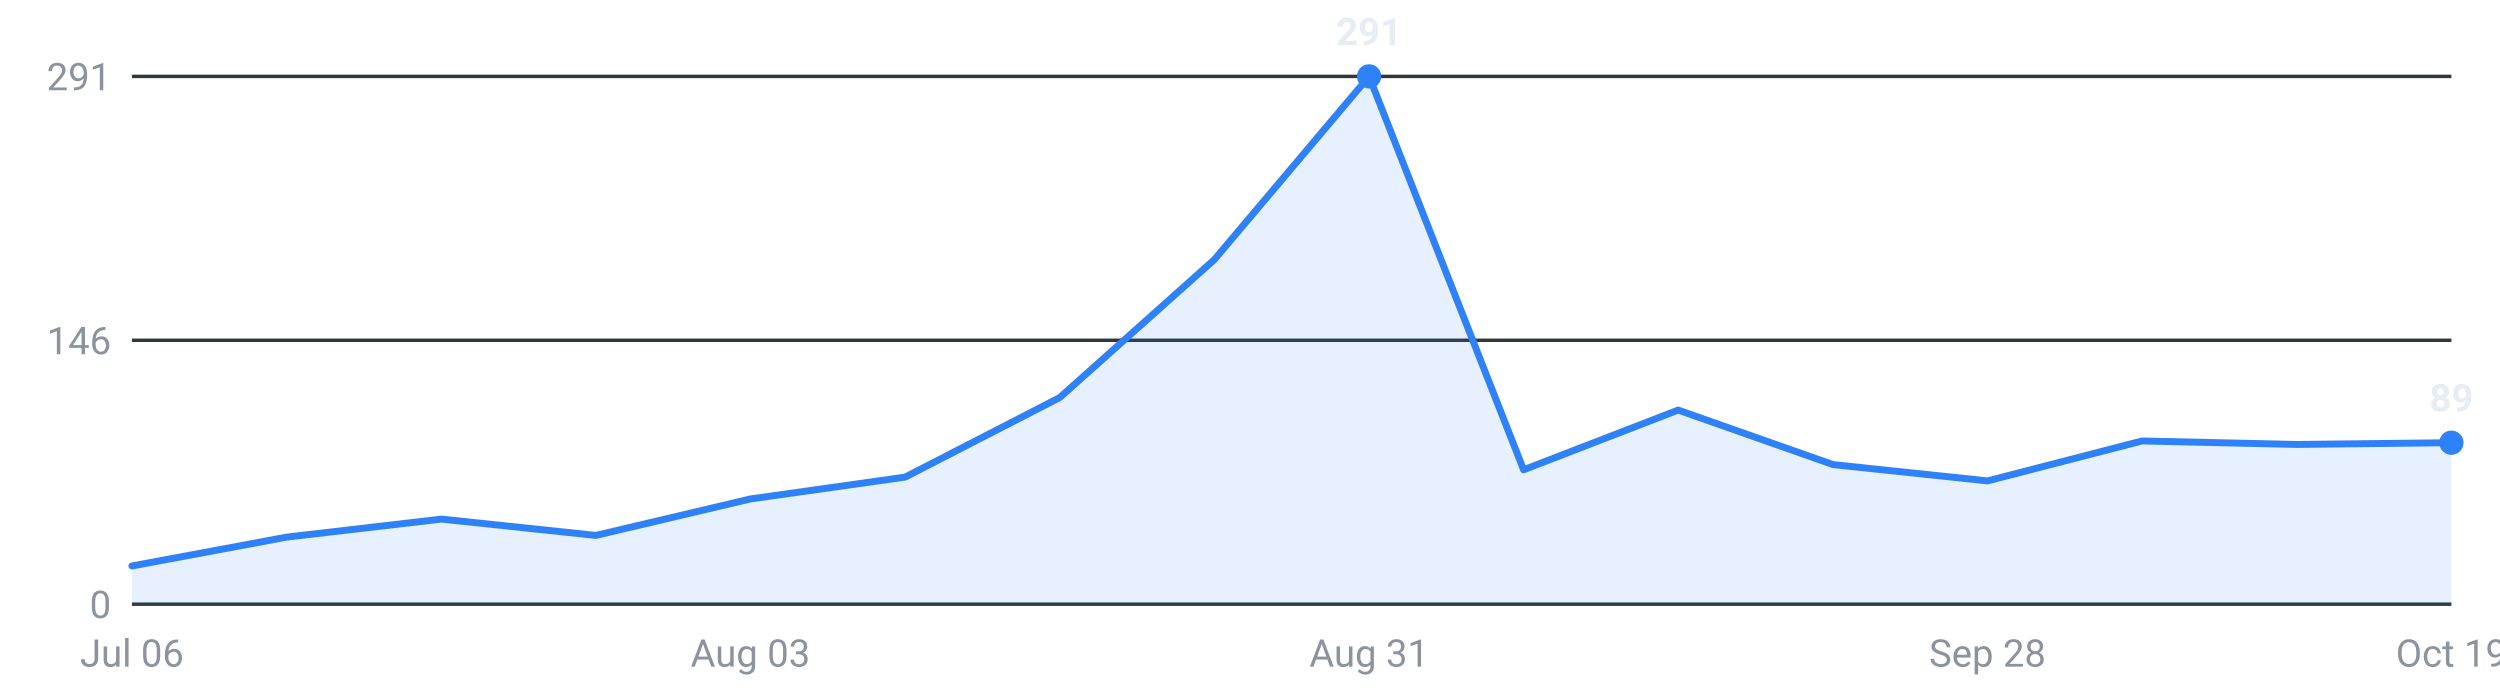
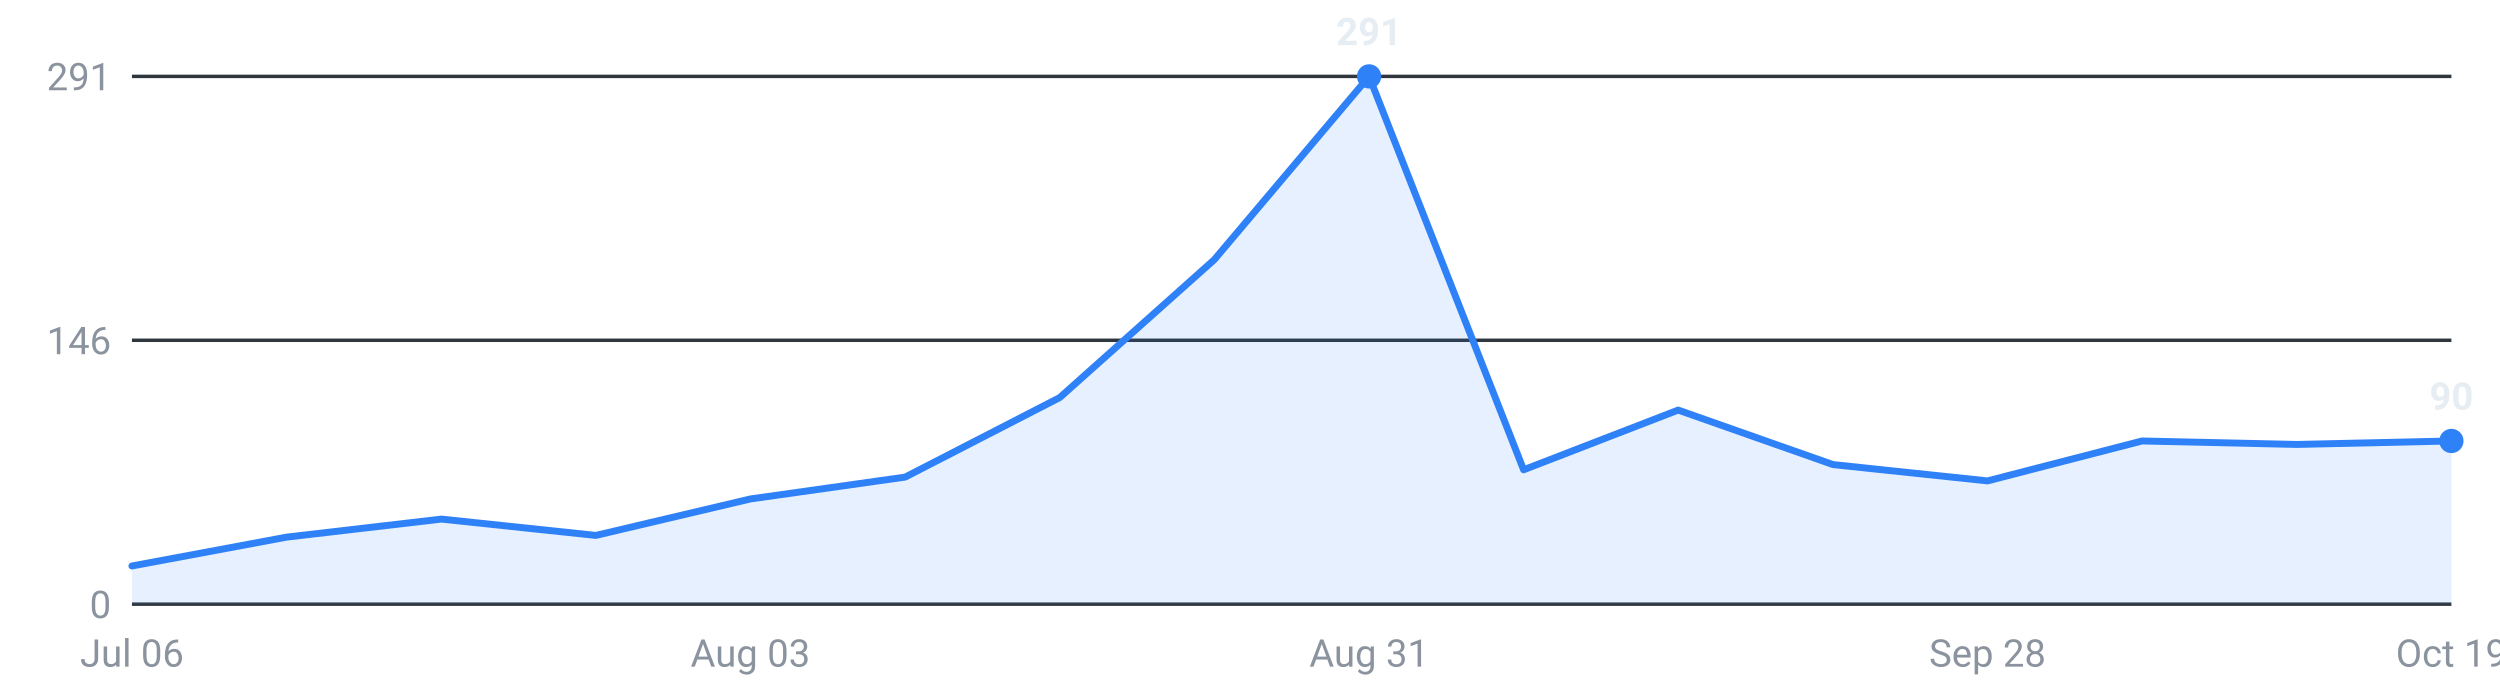
<svg xmlns="http://www.w3.org/2000/svg" viewBox="0 0 720 200" width="720" height="200" role="img" aria-label="Internships posted per week, last 16 weeks">
  <g font-family="-apple-system,Segoe UI,Roboto,sans-serif" font-size="11">
    <line x1="38" y1="174.0" x2="706" y2="174.0" stroke="#30363d" stroke-width="1" />
    <text x="32" y="178.0" text-anchor="end" fill="#8b949e">0</text>
    <line x1="38" y1="98.0" x2="706" y2="98.0" stroke="#30363d" stroke-width="1" />
    <text x="32" y="102.0" text-anchor="end" fill="#8b949e">146</text>
    <line x1="38" y1="22.0" x2="706" y2="22.0" stroke="#30363d" stroke-width="1" />
    <text x="32" y="26.0" text-anchor="end" fill="#8b949e">291</text>
-     <path d="M38.0,174 L38.0,163.0 L82.5,154.7 L127.1,149.5 L171.6,154.2 L216.1,143.7 L260.7,137.4 L305.2,114.5 L349.7,74.8 L394.3,22.0 L438.8,135.3 L483.3,118.1 L527.9,133.8 L572.4,138.5 L616.9,127.0 L661.5,128.0 L706.0,127.5 L706.0,174 Z" fill="#2f81f7" fill-opacity="0.12" />
-     <polyline points="38.0,163.0 82.5,154.7 127.1,149.5 171.6,154.2 216.1,143.7 260.7,137.4 305.2,114.5 349.7,74.8 394.3,22.0 438.8,135.3 483.3,118.1 527.9,133.8 572.4,138.5 616.9,127.0 661.5,128.0 706.0,127.5" fill="none" stroke="#2f81f7" stroke-width="2" stroke-linejoin="round" stroke-linecap="round" />
+     <path d="M38.0,174 L38.0,163.0 L82.5,154.7 L127.1,149.5 L171.6,154.2 L216.1,143.7 L260.7,137.4 L305.2,114.5 L349.7,74.8 L394.3,22.0 L438.8,135.3 L483.3,118.1 L527.9,133.8 L572.4,138.5 L616.9,127.0 L661.5,128.0 L706.0,127.0 L706.0,174 Z" fill="#2f81f7" fill-opacity="0.12" />
+     <polyline points="38.0,163.0 82.5,154.7 127.1,149.5 171.6,154.2 216.1,143.7 260.7,137.4 305.2,114.5 349.7,74.8 394.3,22.0 438.8,135.3 483.3,118.1 527.9,133.8 572.4,138.5 616.9,127.0 661.5,128.0 706.0,127.0" fill="none" stroke="#2f81f7" stroke-width="2" stroke-linejoin="round" stroke-linecap="round" />
    <circle cx="394.3" cy="22.0" r="3.5" fill="#2f81f7" />
    <text x="394.3" y="13.0" text-anchor="middle" fill="#e6edf3" font-weight="600">291</text>
-     <circle cx="706.0" cy="127.5" r="3.5" fill="#2f81f7" />
-     <text x="706.0" y="118.5" text-anchor="middle" fill="#e6edf3" font-weight="600">89</text>
+     <circle cx="706.0" cy="127.0" r="3.5" fill="#2f81f7" />
+     <text x="706.0" y="118.0" text-anchor="middle" fill="#e6edf3" font-weight="600">90</text>
    <text x="38.0" y="192" text-anchor="middle" fill="#8b949e">Jul 06</text>
    <text x="216.1" y="192" text-anchor="middle" fill="#8b949e">Aug 03</text>
    <text x="394.3" y="192" text-anchor="middle" fill="#8b949e">Aug 31</text>
    <text x="572.4" y="192" text-anchor="middle" fill="#8b949e">Sep 28</text>
    <text x="706.0" y="192" text-anchor="middle" fill="#8b949e">Oct 19</text>
  </g>
</svg>
